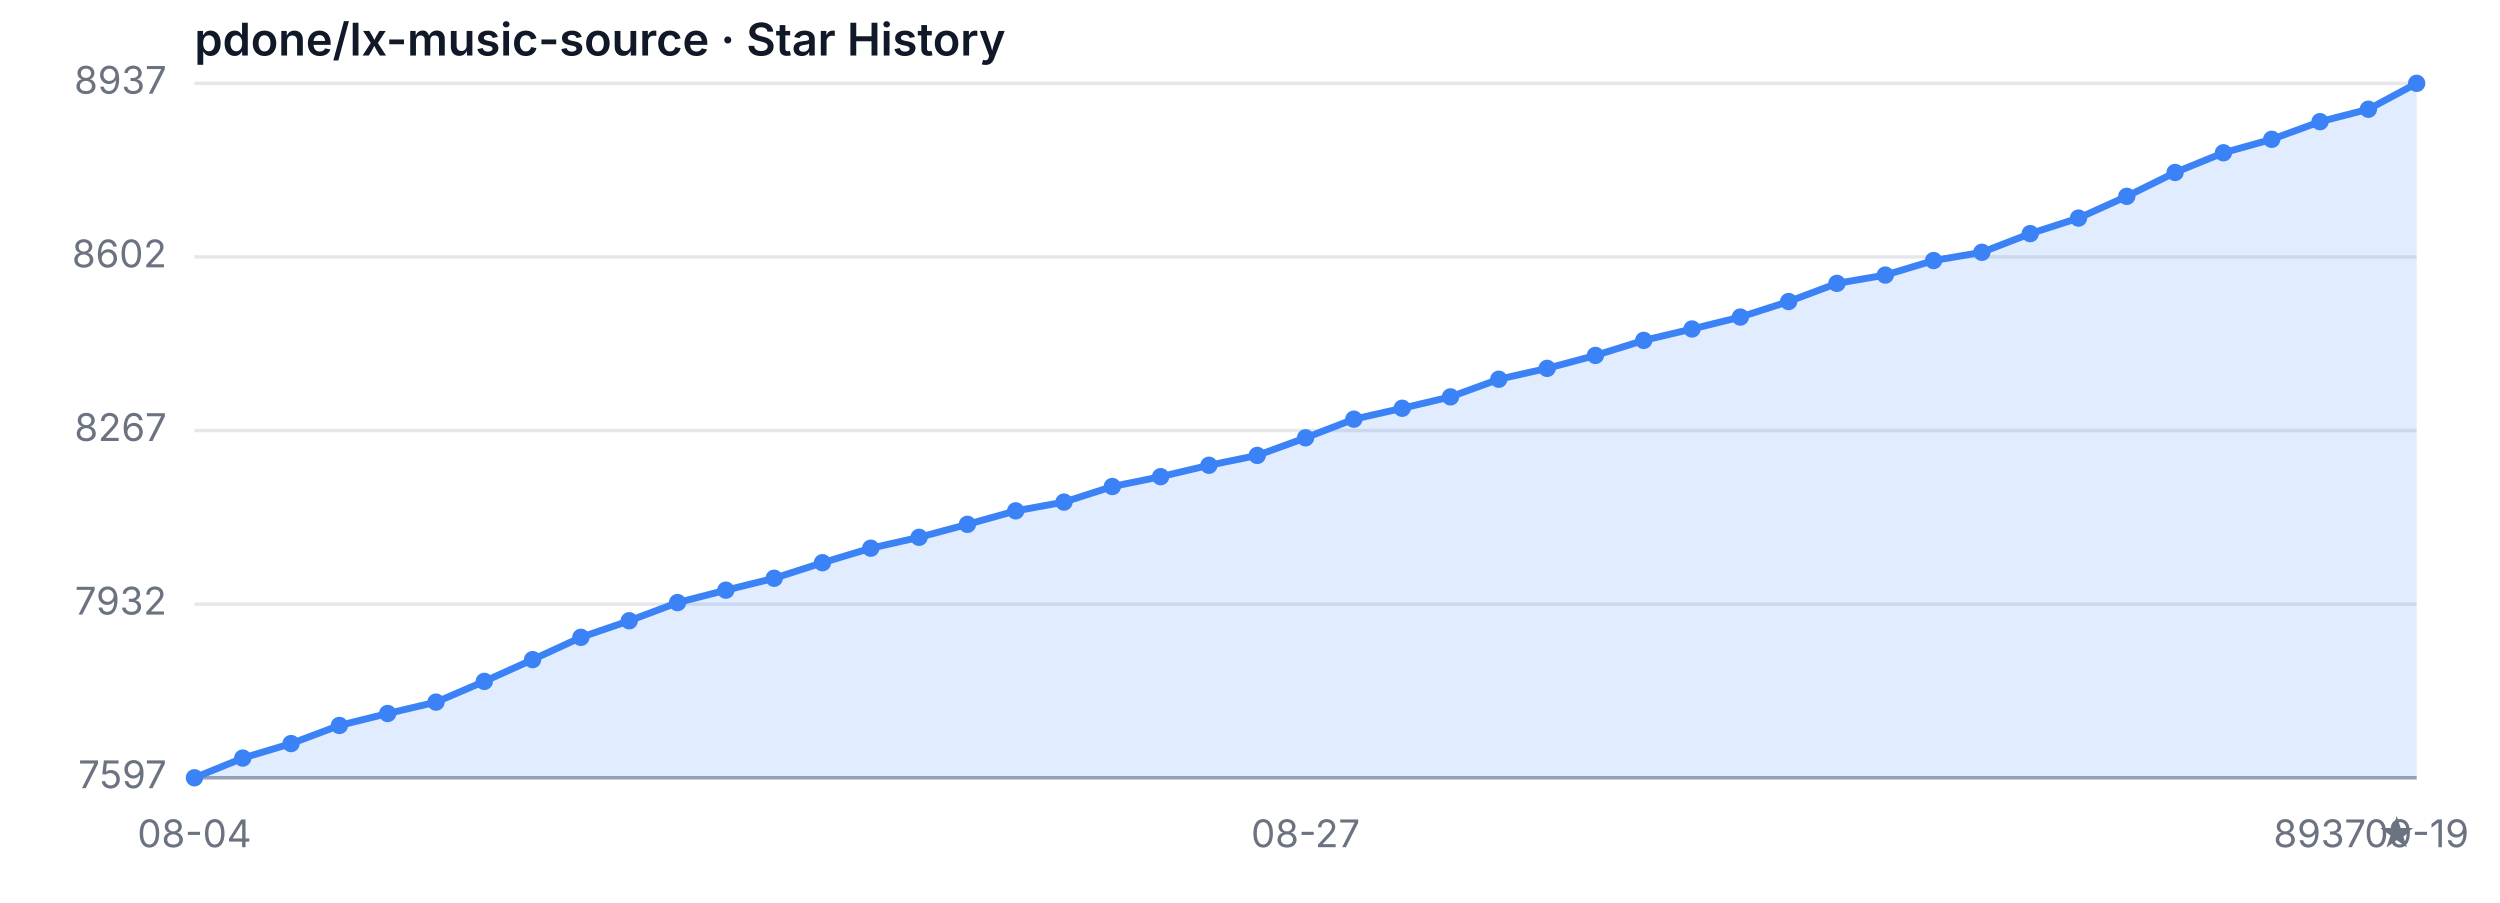
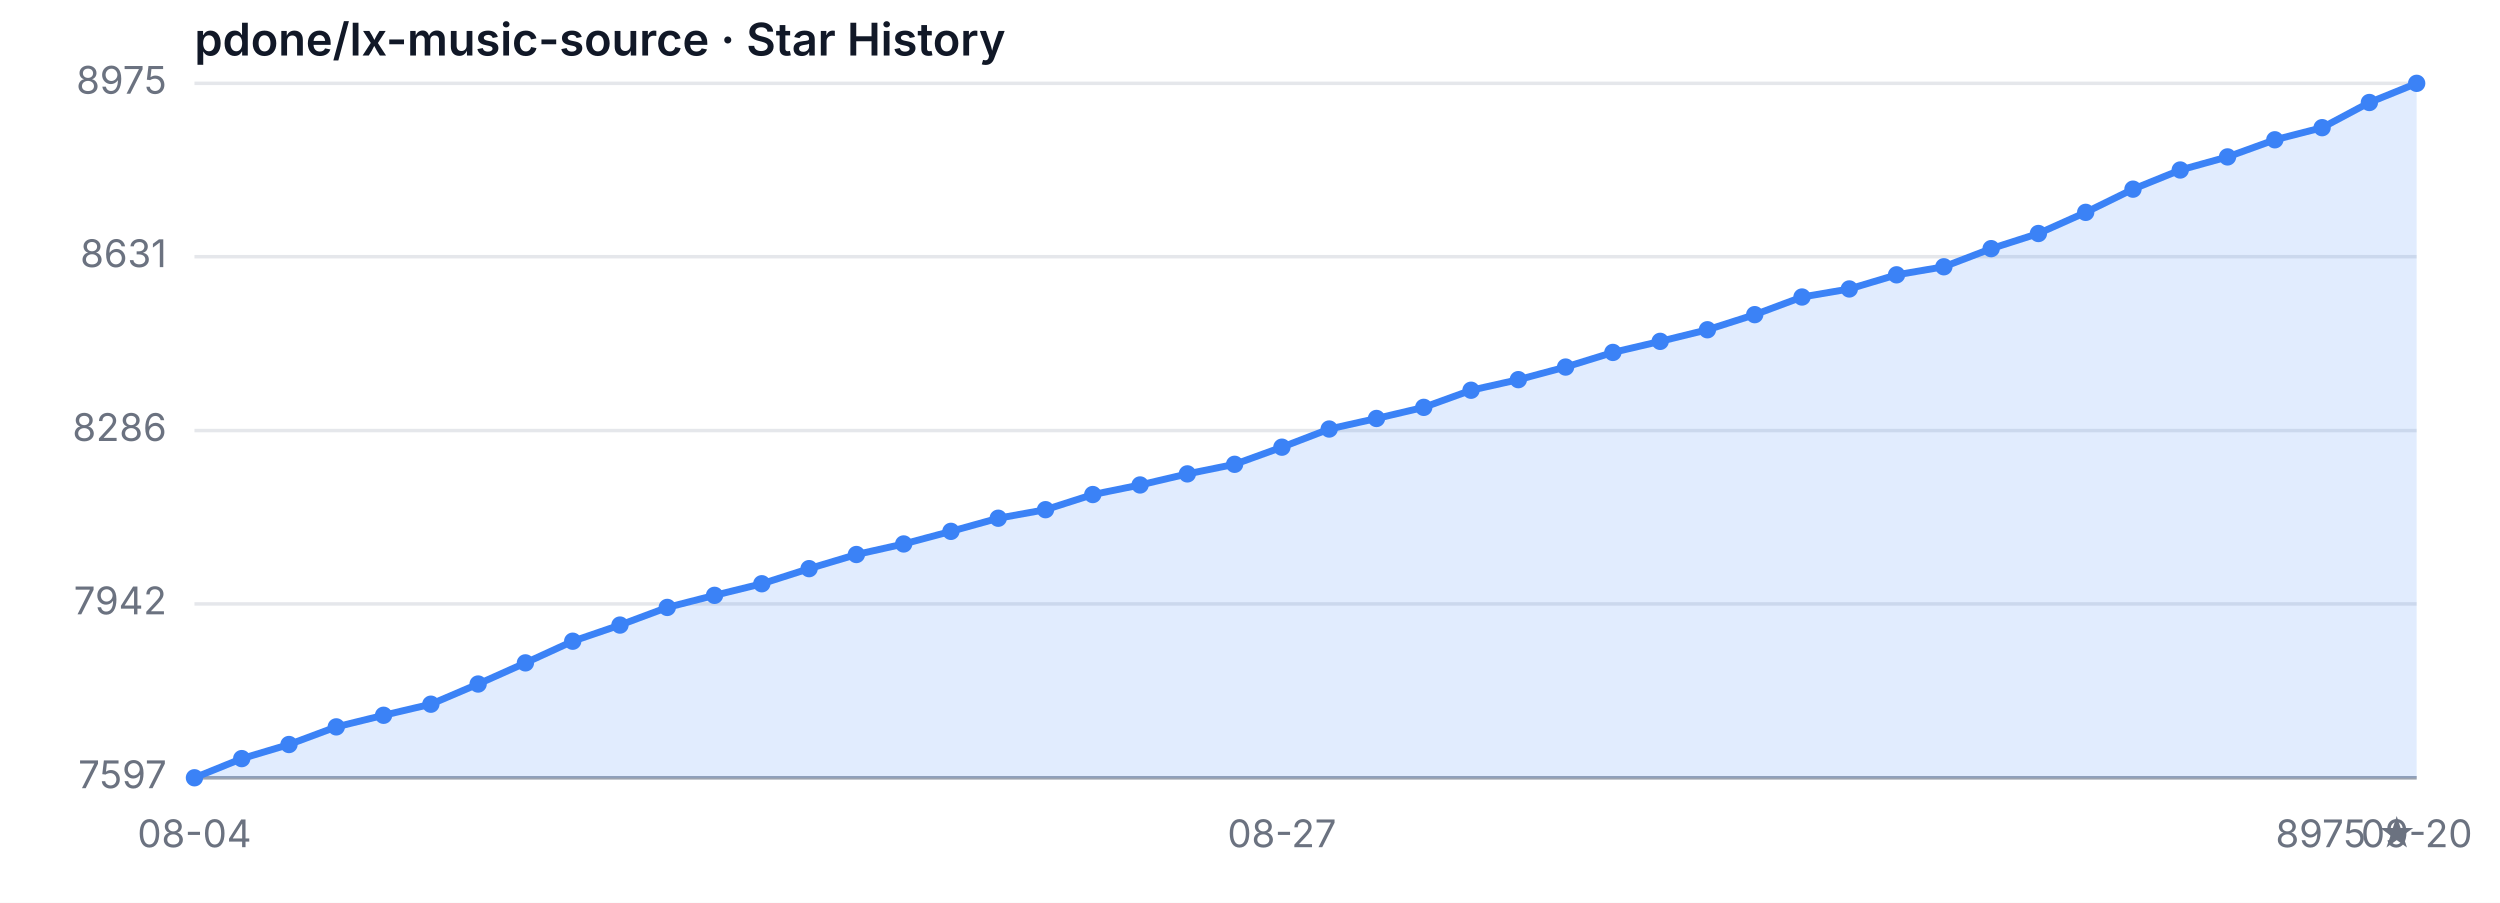
<svg xmlns="http://www.w3.org/2000/svg" width="720" height="260" viewBox="0 0 720 260" role="img" aria-label="Star History">
  <style>
  .bg { fill: #ffffff; }
  .grid { stroke: #e5e7eb; stroke-width: 1; }
  .axis { stroke: #9ca3af; stroke-width: 1; }
  .area { fill: rgba(59, 130, 246, 0.15); }
  .line { fill: none; stroke: #3b82f6; stroke-width: 2; stroke-linejoin: round; stroke-linecap: round; }
  .dot { fill: #3b82f6; }
  .tlabel { fill: #6b7280; font-family: -apple-system, sans-serif; font-size: 11px; }
  .title { fill: #111827; font-family: -apple-system, sans-serif; font-size: 13px; font-weight: 600; }
  @media (prefers-color-scheme: dark) {
    .bg { fill: #0d1117; }
    .grid { stroke: #21262d; }
    .axis { stroke: #484f58; }
    .area { fill: rgba(58, 132, 255, 0.18); }
    .line { stroke: #58a6ff; }
    .dot { fill: #58a6ff; }
    .tlabel { fill: #8b949e; }
    .title { fill: #c9d1d9; }
  }
</style>
  <rect class="bg" width="720" height="260" />
  <text class="title" x="56" y="16">pdone/lx-music-source · Star History</text>
  <line class="grid" x1="56" y1="224.00" x2="696" y2="224.00" />
-   <line class="grid" x1="56" y1="174.00" x2="696" y2="174.00" />
+   <line class="grid" x1="56" y1="173.93" x2="696" y2="173.93" />
  <line class="grid" x1="56" y1="124.00" x2="696" y2="124.00" />
-   <line class="grid" x1="56" y1="74.00" x2="696" y2="74.00" />
+   <line class="grid" x1="56" y1="73.93" x2="696" y2="73.93" />
  <line class="grid" x1="56" y1="24.00" x2="696" y2="24.00" />
  <text class="tlabel" x="48" y="227.00" text-anchor="end">7597</text>
-   <text class="tlabel" x="48" y="177.00" text-anchor="end">7932</text>
-   <text class="tlabel" x="48" y="127.00" text-anchor="end">8267</text>
-   <text class="tlabel" x="48" y="77.00" text-anchor="end">8602</text>
-   <text class="tlabel" x="48" y="27.00" text-anchor="end">8937</text>
+   <text class="tlabel" x="48" y="176.93" text-anchor="end">7942</text>
+   <text class="tlabel" x="48" y="127.00" text-anchor="end">8286</text>
+   <text class="tlabel" x="48" y="76.93" text-anchor="end">8631</text>
+   <text class="tlabel" x="48" y="27.00" text-anchor="end">8975</text>
  <line class="axis" x1="56" y1="224" x2="696" y2="224" />
-   <path class="area" d="M 56.00 224.00 L 56.00 224.00 L 69.91 218.33 L 83.83 214.15 L 97.74 208.93 L 111.65 205.49 L 125.57 202.21 L 139.48 196.24 L 153.39 189.97 L 167.30 183.55 L 181.22 178.78 L 195.13 173.55 L 209.04 169.97 L 222.96 166.54 L 236.87 162.06 L 250.78 157.88 L 264.70 154.75 L 278.61 151.01 L 292.52 147.13 L 306.43 144.60 L 320.35 140.12 L 334.26 137.28 L 348.17 134.00 L 362.09 131.16 L 376.00 126.09 L 389.91 120.72 L 403.83 117.58 L 417.74 114.30 L 431.65 109.22 L 445.57 106.09 L 459.48 102.36 L 473.39 98.03 L 487.30 94.75 L 501.22 91.31 L 515.13 86.84 L 529.04 81.61 L 542.96 79.22 L 556.87 75.04 L 570.78 72.66 L 584.70 67.28 L 598.61 62.81 L 612.52 56.54 L 626.43 49.67 L 640.35 44.00 L 654.26 40.12 L 668.17 35.04 L 682.09 31.46 L 696.00 24.00 L 696.00 224.00 Z" />
-   <path class="line" d="M 56.00 224.00 L 69.91 218.33 L 83.83 214.15 L 97.74 208.93 L 111.65 205.49 L 125.57 202.21 L 139.48 196.24 L 153.39 189.97 L 167.30 183.55 L 181.22 178.78 L 195.13 173.55 L 209.04 169.97 L 222.96 166.54 L 236.87 162.06 L 250.78 157.88 L 264.70 154.75 L 278.61 151.01 L 292.52 147.13 L 306.43 144.60 L 320.35 140.12 L 334.26 137.28 L 348.17 134.00 L 362.09 131.16 L 376.00 126.09 L 389.91 120.72 L 403.83 117.58 L 417.74 114.30 L 431.65 109.22 L 445.57 106.09 L 459.48 102.36 L 473.39 98.03 L 487.30 94.75 L 501.22 91.31 L 515.13 86.84 L 529.04 81.61 L 542.96 79.22 L 556.87 75.04 L 570.78 72.66 L 584.70 67.28 L 598.61 62.81 L 612.52 56.54 L 626.43 49.67 L 640.35 44.00 L 654.26 40.12 L 668.17 35.04 L 682.09 31.46 L 696.00 24.00" />
+   <path class="area" d="M 56.00 224.00 L 56.00 224.00 L 69.62 218.48 L 83.23 214.42 L 96.85 209.34 L 110.47 206.00 L 124.09 202.81 L 137.70 197.00 L 151.32 190.91 L 164.94 184.67 L 178.55 180.02 L 192.17 174.94 L 205.79 171.46 L 219.40 168.12 L 233.02 163.77 L 246.64 159.70 L 260.26 156.66 L 273.87 153.03 L 287.49 149.25 L 301.11 146.79 L 314.72 142.43 L 328.34 139.67 L 341.96 136.48 L 355.57 133.72 L 369.19 128.79 L 382.81 123.56 L 396.43 120.52 L 410.04 117.32 L 423.66 112.39 L 437.28 109.34 L 450.89 105.71 L 464.51 101.50 L 478.13 98.31 L 491.74 94.97 L 505.36 90.62 L 518.98 85.54 L 532.60 83.22 L 546.21 79.15 L 559.83 76.83 L 573.45 71.61 L 587.06 67.25 L 600.68 61.16 L 614.30 54.48 L 627.91 48.96 L 641.53 45.19 L 655.15 40.26 L 668.77 36.77 L 682.38 29.52 L 696.00 24.00 L 696.00 224.00 Z" />
+   <path class="line" d="M 56.00 224.00 L 69.62 218.48 L 83.23 214.42 L 96.85 209.34 L 110.47 206.00 L 124.09 202.81 L 137.70 197.00 L 151.32 190.91 L 164.94 184.67 L 178.55 180.02 L 192.17 174.94 L 205.79 171.46 L 219.40 168.12 L 233.02 163.77 L 246.64 159.70 L 260.26 156.66 L 273.87 153.03 L 287.49 149.25 L 301.11 146.79 L 314.72 142.43 L 328.34 139.67 L 341.96 136.48 L 355.57 133.72 L 369.19 128.79 L 382.81 123.56 L 396.43 120.52 L 410.04 117.32 L 423.66 112.39 L 437.28 109.34 L 450.89 105.71 L 464.51 101.50 L 478.13 98.31 L 491.74 94.97 L 505.36 90.62 L 518.98 85.54 L 532.60 83.22 L 546.21 79.15 L 559.83 76.83 L 573.45 71.61 L 587.06 67.25 L 600.68 61.16 L 614.30 54.48 L 627.91 48.96 L 641.53 45.19 L 655.15 40.26 L 668.77 36.77 L 682.38 29.52 L 696.00 24.00" />
  <circle class="dot" cx="56.00" cy="224.00" r="2.5" />
-   <circle class="dot" cx="69.91" cy="218.33" r="2.5" />
-   <circle class="dot" cx="83.83" cy="214.15" r="2.5" />
-   <circle class="dot" cx="97.74" cy="208.93" r="2.5" />
-   <circle class="dot" cx="111.65" cy="205.49" r="2.5" />
-   <circle class="dot" cx="125.57" cy="202.21" r="2.5" />
-   <circle class="dot" cx="139.48" cy="196.24" r="2.5" />
-   <circle class="dot" cx="153.39" cy="189.97" r="2.5" />
-   <circle class="dot" cx="167.30" cy="183.55" r="2.5" />
-   <circle class="dot" cx="181.22" cy="178.78" r="2.5" />
-   <circle class="dot" cx="195.13" cy="173.55" r="2.5" />
-   <circle class="dot" cx="209.04" cy="169.97" r="2.5" />
-   <circle class="dot" cx="222.96" cy="166.54" r="2.5" />
-   <circle class="dot" cx="236.87" cy="162.06" r="2.5" />
-   <circle class="dot" cx="250.78" cy="157.88" r="2.5" />
-   <circle class="dot" cx="264.70" cy="154.75" r="2.5" />
-   <circle class="dot" cx="278.61" cy="151.01" r="2.5" />
-   <circle class="dot" cx="292.52" cy="147.13" r="2.5" />
-   <circle class="dot" cx="306.43" cy="144.60" r="2.5" />
-   <circle class="dot" cx="320.35" cy="140.12" r="2.5" />
-   <circle class="dot" cx="334.26" cy="137.28" r="2.5" />
-   <circle class="dot" cx="348.17" cy="134.00" r="2.5" />
-   <circle class="dot" cx="362.09" cy="131.16" r="2.5" />
-   <circle class="dot" cx="376.00" cy="126.09" r="2.5" />
-   <circle class="dot" cx="389.91" cy="120.72" r="2.5" />
-   <circle class="dot" cx="403.83" cy="117.58" r="2.5" />
-   <circle class="dot" cx="417.74" cy="114.30" r="2.5" />
-   <circle class="dot" cx="431.65" cy="109.22" r="2.5" />
-   <circle class="dot" cx="445.57" cy="106.09" r="2.5" />
-   <circle class="dot" cx="459.48" cy="102.36" r="2.5" />
-   <circle class="dot" cx="473.39" cy="98.03" r="2.5" />
-   <circle class="dot" cx="487.30" cy="94.75" r="2.5" />
-   <circle class="dot" cx="501.22" cy="91.31" r="2.5" />
-   <circle class="dot" cx="515.13" cy="86.84" r="2.5" />
-   <circle class="dot" cx="529.04" cy="81.61" r="2.5" />
-   <circle class="dot" cx="542.96" cy="79.22" r="2.5" />
-   <circle class="dot" cx="556.87" cy="75.04" r="2.5" />
-   <circle class="dot" cx="570.78" cy="72.66" r="2.5" />
-   <circle class="dot" cx="584.70" cy="67.28" r="2.5" />
-   <circle class="dot" cx="598.61" cy="62.81" r="2.5" />
-   <circle class="dot" cx="612.52" cy="56.54" r="2.5" />
-   <circle class="dot" cx="626.43" cy="49.67" r="2.5" />
-   <circle class="dot" cx="640.35" cy="44.00" r="2.5" />
-   <circle class="dot" cx="654.26" cy="40.12" r="2.5" />
-   <circle class="dot" cx="668.17" cy="35.04" r="2.5" />
-   <circle class="dot" cx="682.09" cy="31.46" r="2.5" />
+   <circle class="dot" cx="69.62" cy="218.48" r="2.5" />
+   <circle class="dot" cx="83.23" cy="214.42" r="2.5" />
+   <circle class="dot" cx="96.85" cy="209.34" r="2.5" />
+   <circle class="dot" cx="110.47" cy="206.00" r="2.5" />
+   <circle class="dot" cx="124.09" cy="202.81" r="2.5" />
+   <circle class="dot" cx="137.70" cy="197.00" r="2.5" />
+   <circle class="dot" cx="151.32" cy="190.91" r="2.5" />
+   <circle class="dot" cx="164.94" cy="184.67" r="2.5" />
+   <circle class="dot" cx="178.55" cy="180.02" r="2.5" />
+   <circle class="dot" cx="192.17" cy="174.94" r="2.5" />
+   <circle class="dot" cx="205.79" cy="171.46" r="2.5" />
+   <circle class="dot" cx="219.40" cy="168.12" r="2.5" />
+   <circle class="dot" cx="233.02" cy="163.77" r="2.5" />
+   <circle class="dot" cx="246.64" cy="159.70" r="2.5" />
+   <circle class="dot" cx="260.26" cy="156.66" r="2.5" />
+   <circle class="dot" cx="273.87" cy="153.03" r="2.5" />
+   <circle class="dot" cx="287.49" cy="149.25" r="2.5" />
+   <circle class="dot" cx="301.11" cy="146.79" r="2.5" />
+   <circle class="dot" cx="314.72" cy="142.43" r="2.5" />
+   <circle class="dot" cx="328.34" cy="139.67" r="2.5" />
+   <circle class="dot" cx="341.96" cy="136.48" r="2.5" />
+   <circle class="dot" cx="355.57" cy="133.72" r="2.5" />
+   <circle class="dot" cx="369.19" cy="128.79" r="2.5" />
+   <circle class="dot" cx="382.81" cy="123.56" r="2.5" />
+   <circle class="dot" cx="396.43" cy="120.52" r="2.5" />
+   <circle class="dot" cx="410.04" cy="117.32" r="2.5" />
+   <circle class="dot" cx="423.66" cy="112.39" r="2.5" />
+   <circle class="dot" cx="437.28" cy="109.34" r="2.5" />
+   <circle class="dot" cx="450.89" cy="105.71" r="2.5" />
+   <circle class="dot" cx="464.51" cy="101.50" r="2.5" />
+   <circle class="dot" cx="478.13" cy="98.31" r="2.5" />
+   <circle class="dot" cx="491.74" cy="94.97" r="2.5" />
+   <circle class="dot" cx="505.36" cy="90.62" r="2.5" />
+   <circle class="dot" cx="518.98" cy="85.54" r="2.5" />
+   <circle class="dot" cx="532.60" cy="83.22" r="2.5" />
+   <circle class="dot" cx="546.21" cy="79.15" r="2.5" />
+   <circle class="dot" cx="559.83" cy="76.83" r="2.5" />
+   <circle class="dot" cx="573.45" cy="71.61" r="2.5" />
+   <circle class="dot" cx="587.06" cy="67.25" r="2.5" />
+   <circle class="dot" cx="600.68" cy="61.16" r="2.5" />
+   <circle class="dot" cx="614.30" cy="54.48" r="2.5" />
+   <circle class="dot" cx="627.91" cy="48.96" r="2.5" />
+   <circle class="dot" cx="641.53" cy="45.19" r="2.5" />
+   <circle class="dot" cx="655.15" cy="40.26" r="2.5" />
+   <circle class="dot" cx="668.77" cy="36.77" r="2.5" />
+   <circle class="dot" cx="682.38" cy="29.52" r="2.5" />
  <circle class="dot" cx="696.00" cy="24.00" r="2.5" />
  <text class="tlabel" x="56.00" y="244" text-anchor="middle">08-04</text>
-   <text class="tlabel" x="376.00" y="244" text-anchor="middle">08-27</text>
-   <text class="tlabel" x="696.00" y="244" text-anchor="middle">09-19</text>
-   <text class="tlabel" x="696" y="244" text-anchor="end">8937 ★</text>
+   <text class="tlabel" x="369.19" y="244" text-anchor="middle">08-27</text>
+   <text class="tlabel" x="696.00" y="244" text-anchor="middle">09-20</text>
+   <text class="tlabel" x="696" y="244" text-anchor="end">8975 ★</text>
</svg>
